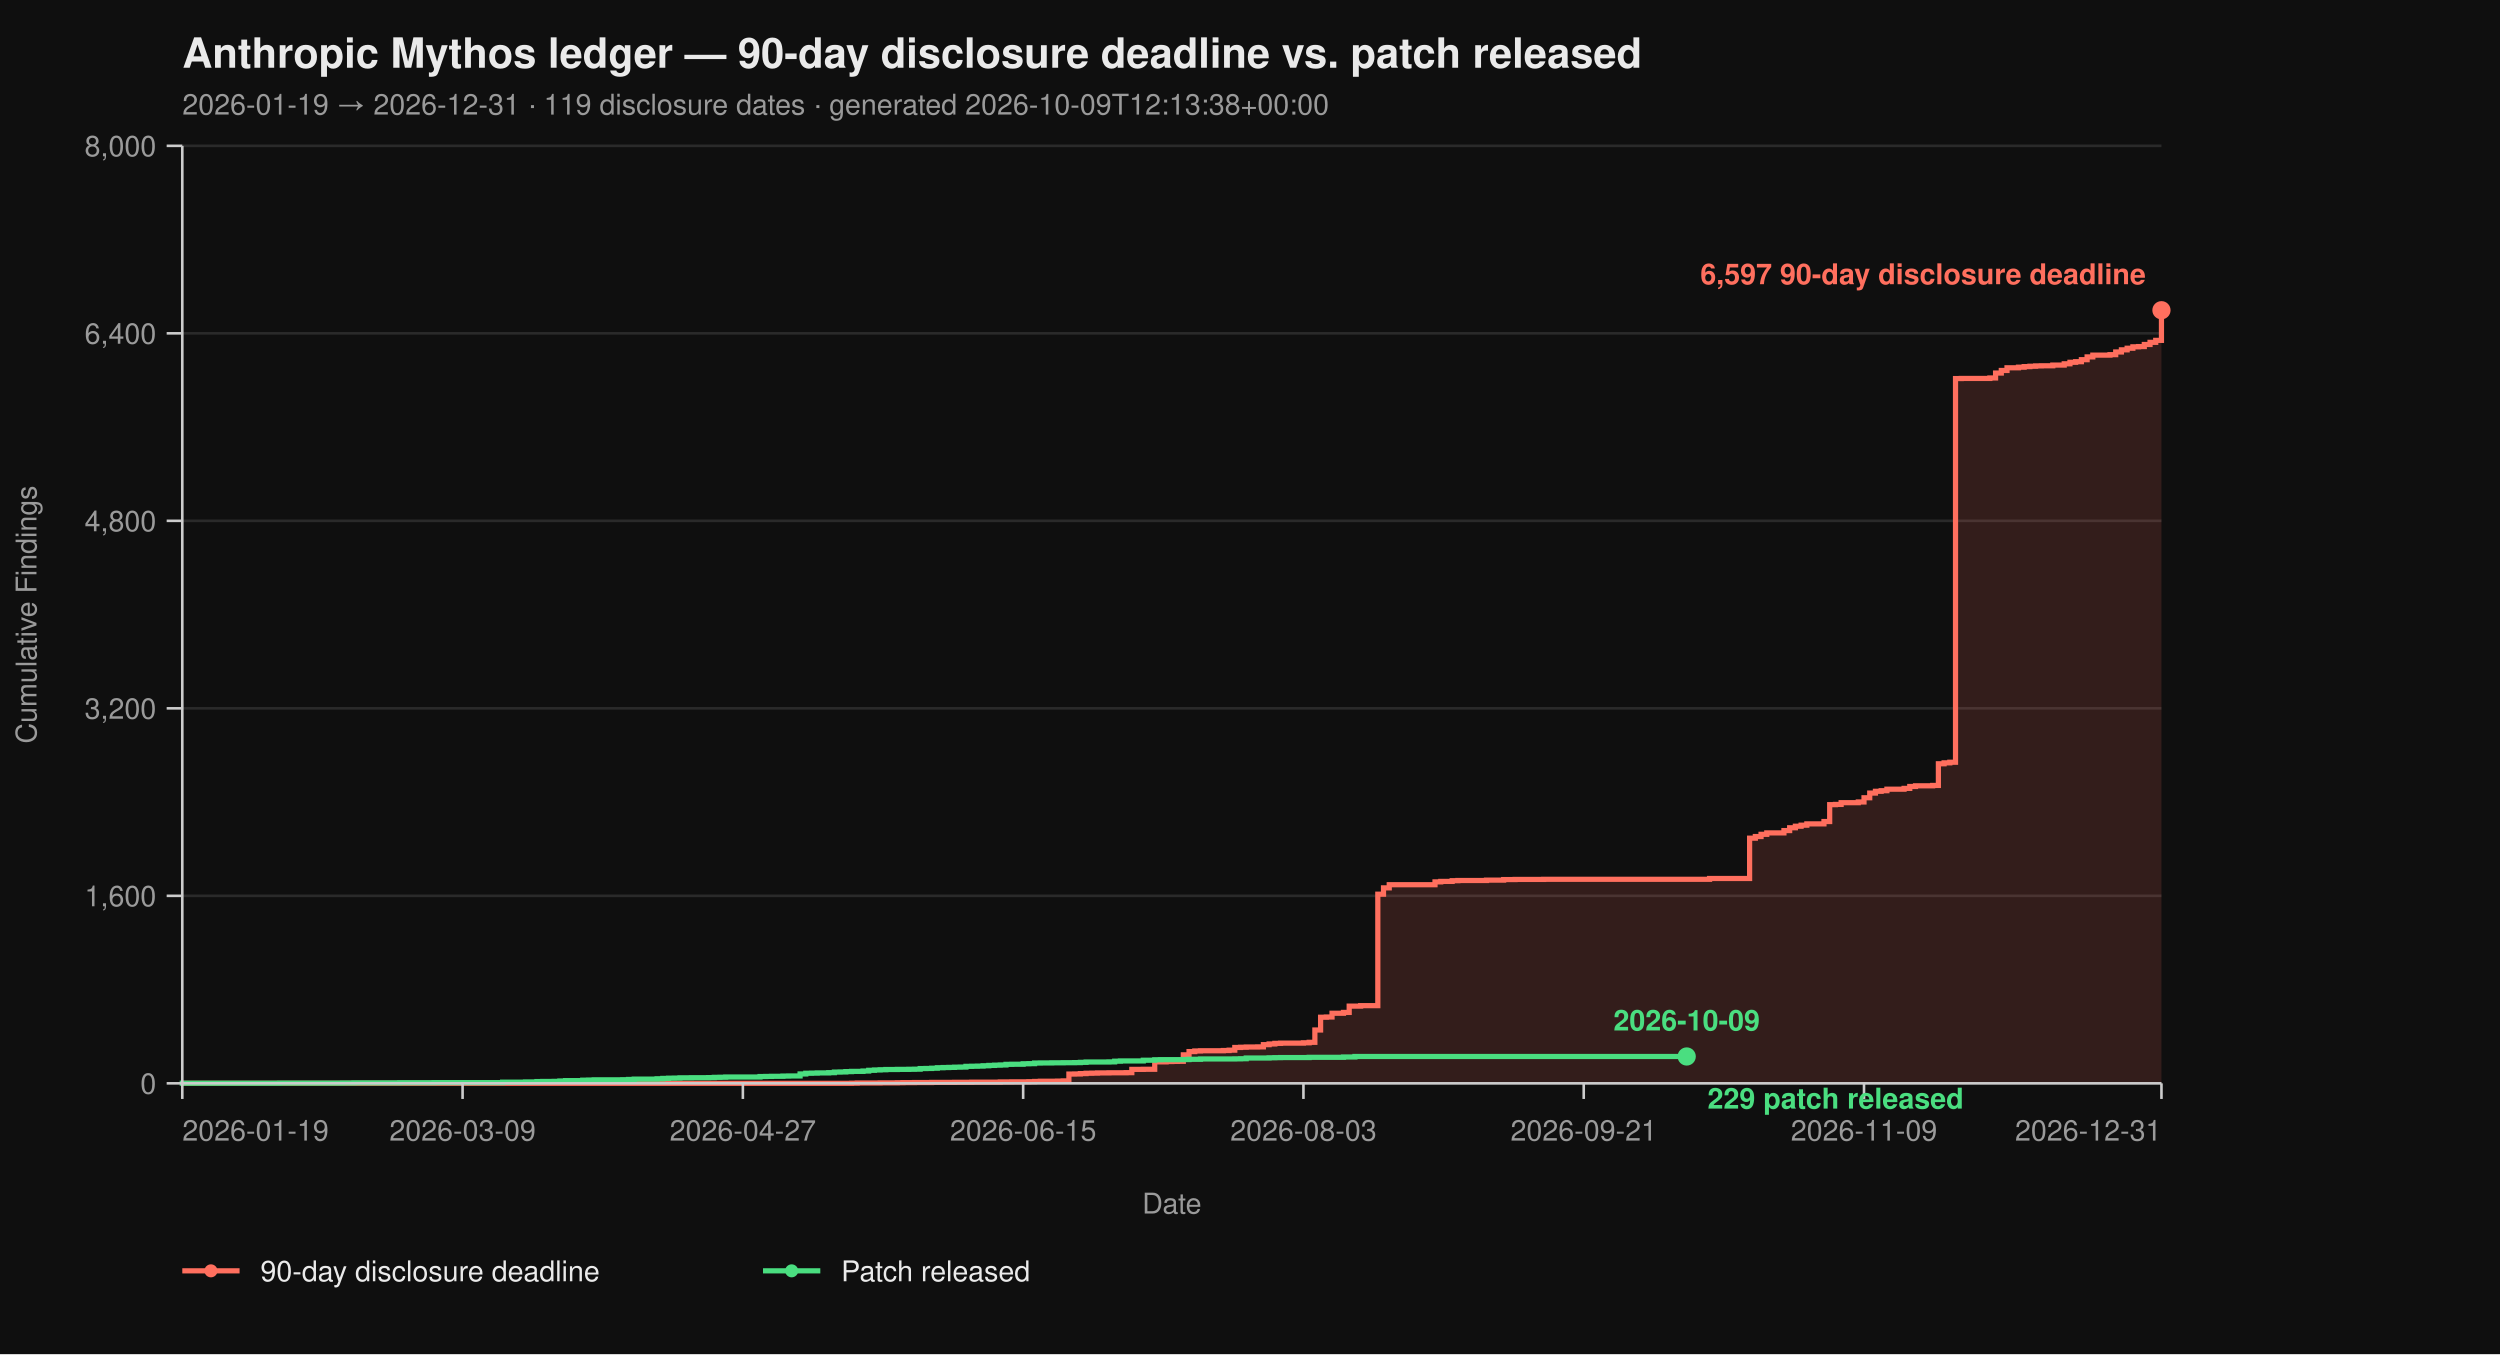
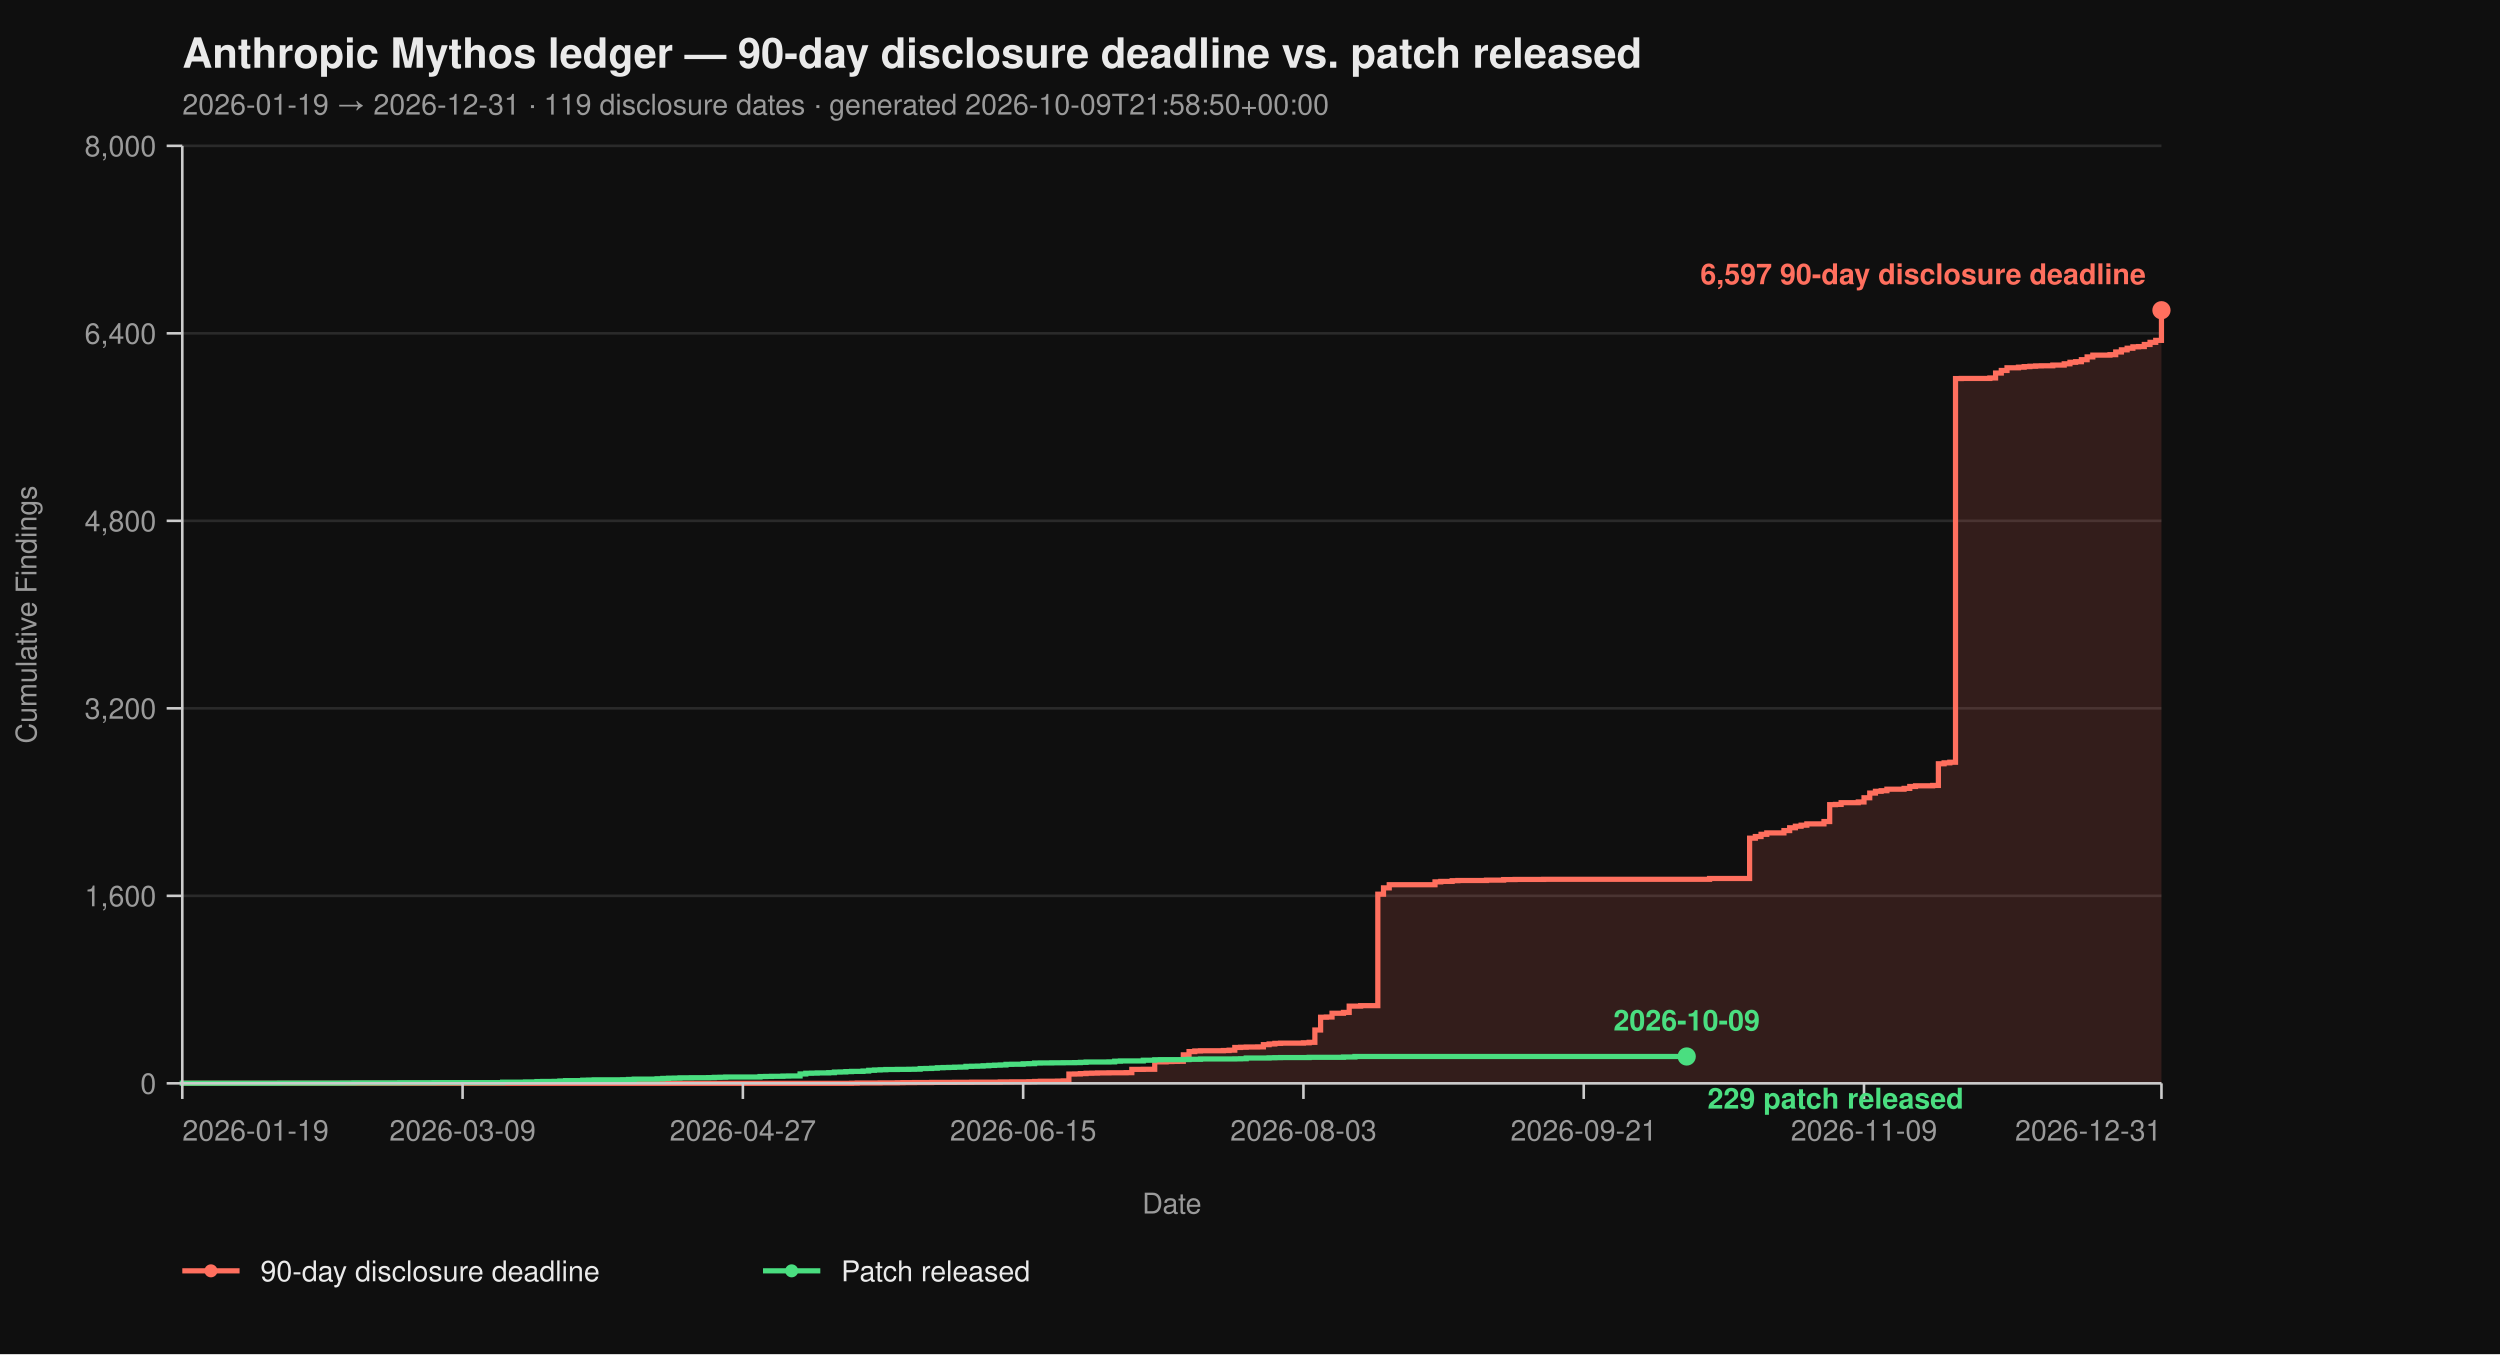
<svg xmlns="http://www.w3.org/2000/svg" viewBox="0 0 960 520" width="960" height="520" font-family="-apple-system, BlinkMacSystemFont, 'Segoe UI', Helvetica, Arial, sans-serif">
  <rect width="100%" height="100%" fill="#0f0f0f" />
  <text x="70" y="26" fill="#eaeaea" font-size="16" font-weight="700">Anthropic Mythos ledger — 90-day disclosure deadline vs. patch released</text>
-   <text x="70" y="44" fill="#9a9a9a" font-size="11">2026-01-19 → 2026-12-31  ·  119 disclosure dates  ·  generated 2026-10-09T12:13:38+00:00</text>
+   <text x="70" y="44" fill="#9a9a9a" font-size="11">2026-01-19 → 2026-12-31  ·  119 disclosure dates  ·  generated 2026-10-09T21:58:50+00:00</text>
  <line x1="70" y1="416.00" x2="830" y2="416.00" stroke="#2a2a2a" stroke-width="1" />
  <line x1="70" y1="344.00" x2="830" y2="344.00" stroke="#2a2a2a" stroke-width="1" />
  <line x1="70" y1="272.00" x2="830" y2="272.00" stroke="#2a2a2a" stroke-width="1" />
  <line x1="70" y1="200.00" x2="830" y2="200.00" stroke="#2a2a2a" stroke-width="1" />
  <line x1="70" y1="128.00" x2="830" y2="128.00" stroke="#2a2a2a" stroke-width="1" />
  <line x1="70" y1="56.00" x2="830" y2="56.00" stroke="#2a2a2a" stroke-width="1" />
  <path d="M 70.00 416.00 L 326.99 416.00 L 326.99 415.95 L 329.19 415.95 L 329.19 415.87 L 337.98 415.87 L 337.98 415.82 L 344.57 415.82 L 344.57 415.77 L 346.76 415.77 L 346.76 415.73 L 351.16 415.73 L 351.16 415.69 L 357.75 415.69 L 357.75 415.64 L 366.53 415.64 L 366.53 415.60 L 373.12 415.60 L 373.12 415.55 L 384.10 415.55 L 384.10 415.46 L 388.50 415.46 L 388.50 415.42 L 395.09 415.42 L 395.09 415.37 L 397.28 415.37 L 397.28 415.28 L 399.48 415.28 L 399.48 415.19 L 406.07 415.19 L 406.07 415.14 L 408.27 415.14 L 408.27 415.06 L 410.46 415.06 L 410.46 412.44 L 412.66 412.44 L 412.66 412.40 L 414.86 412.40 L 414.86 412.26 L 417.05 412.26 L 417.05 412.13 L 419.25 412.13 L 419.25 412.08 L 421.45 412.08 L 421.45 412.00 L 425.84 412.00 L 425.84 411.95 L 432.43 411.95 L 432.43 411.90 L 434.62 411.90 L 434.62 410.64 L 439.02 410.64 L 439.02 410.60 L 443.41 410.60 L 443.41 407.76 L 447.80 407.76 L 447.80 407.63 L 450.00 407.63 L 450.00 407.58 L 452.20 407.58 L 452.20 407.54 L 454.39 407.54 L 454.39 405.06 L 456.59 405.06 L 456.59 403.81 L 458.79 403.81 L 458.79 403.58 L 460.98 403.58 L 460.98 403.49 L 469.77 403.49 L 469.77 403.40 L 471.97 403.40 L 471.97 403.26 L 474.16 403.26 L 474.16 402.23 L 476.36 402.23 L 476.36 402.14 L 478.55 402.14 L 478.55 402.05 L 482.95 402.05 L 482.95 402.00 L 485.14 402.00 L 485.14 401.15 L 487.34 401.15 L 487.34 400.88 L 489.54 400.88 L 489.54 400.65 L 491.73 400.65 L 491.73 400.56 L 500.52 400.56 L 500.52 400.43 L 502.72 400.43 L 502.72 400.25 L 504.91 400.25 L 504.91 395.52 L 507.11 395.52 L 507.11 390.62 L 509.31 390.62 L 509.31 390.53 L 511.50 390.53 L 511.50 389.09 L 515.90 389.09 L 515.90 388.77 L 518.09 388.77 L 518.09 386.35 L 522.49 386.35 L 522.49 386.17 L 529.08 386.17 L 529.08 343.37 L 531.27 343.37 L 531.27 340.94 L 533.47 340.94 L 533.47 339.73 L 551.04 339.73 L 551.04 338.64 L 553.24 338.64 L 553.24 338.46 L 557.63 338.46 L 557.63 338.19 L 559.83 338.19 L 559.83 338.11 L 570.81 338.11 L 570.81 337.97 L 577.40 337.97 L 577.40 337.75 L 581.79 337.75 L 581.79 337.70 L 592.77 337.70 L 592.77 337.65 L 656.47 337.65 L 656.47 337.34 L 671.85 337.34 L 671.85 321.86 L 674.05 321.86 L 674.05 321.23 L 676.24 321.23 L 676.24 320.38 L 678.44 320.38 L 678.44 319.83 L 685.03 319.83 L 685.03 318.94 L 687.23 318.94 L 687.23 317.86 L 689.42 317.86 L 689.42 317.27 L 691.62 317.27 L 691.62 316.87 L 693.82 316.87 L 693.82 316.37 L 700.40 316.37 L 700.40 315.47 L 702.60 315.47 L 702.60 308.99 L 704.80 308.99 L 704.80 308.90 L 706.99 308.90 L 706.99 308.23 L 713.58 308.23 L 713.58 307.96 L 715.78 307.96 L 715.78 306.34 L 717.98 306.34 L 717.98 304.54 L 720.17 304.54 L 720.17 303.86 L 722.37 303.86 L 722.37 303.63 L 724.57 303.63 L 724.57 303.05 L 731.16 303.05 L 731.16 302.74 L 733.35 302.74 L 733.35 302.01 L 735.55 302.01 L 735.55 301.75 L 742.14 301.75 L 742.14 301.61 L 744.34 301.61 L 744.34 293.29 L 746.53 293.29 L 746.53 292.93 L 748.73 292.93 L 748.73 292.70 L 750.92 292.70 L 750.92 145.37 L 753.12 145.37 L 753.12 145.32 L 764.10 145.32 L 764.10 145.14 L 766.30 145.14 L 766.30 143.25 L 768.50 143.25 L 768.50 142.26 L 770.69 142.26 L 770.69 141.23 L 775.09 141.23 L 775.09 141.00 L 777.28 141.00 L 777.28 140.78 L 779.48 140.78 L 779.48 140.64 L 781.68 140.64 L 781.68 140.51 L 783.87 140.51 L 783.87 140.46 L 788.27 140.46 L 788.27 140.19 L 792.66 140.19 L 792.66 139.70 L 794.86 139.70 L 794.86 139.12 L 797.05 139.12 L 797.05 138.89 L 799.25 138.89 L 799.25 138.12 L 801.45 138.12 L 801.45 137.05 L 803.64 137.05 L 803.64 136.37 L 810.23 136.37 L 810.23 136.19 L 812.43 136.19 L 812.43 135.16 L 814.62 135.16 L 814.62 134.34 L 816.82 134.34 L 816.82 133.72 L 819.02 133.72 L 819.02 133.18 L 821.21 133.18 L 821.21 133.08 L 823.41 133.08 L 823.41 132.28 L 825.61 132.28 L 825.61 131.46 L 827.80 131.46 L 827.80 130.70 L 830.00 130.70 L 830.00 119.13 L 830.00 119.13 L 830.00 416.00 Z" fill="#ff6f5e26" stroke="none" />
  <path d="M 70.00 416.00 L 326.99 416.00 L 326.99 415.95 L 329.19 415.95 L 329.19 415.87 L 337.98 415.87 L 337.98 415.82 L 344.57 415.82 L 344.57 415.77 L 346.76 415.77 L 346.76 415.73 L 351.16 415.73 L 351.16 415.69 L 357.75 415.69 L 357.75 415.64 L 366.53 415.64 L 366.53 415.60 L 373.12 415.60 L 373.12 415.55 L 384.10 415.55 L 384.10 415.46 L 388.50 415.46 L 388.50 415.42 L 395.09 415.42 L 395.09 415.37 L 397.28 415.37 L 397.28 415.28 L 399.48 415.28 L 399.48 415.19 L 406.07 415.19 L 406.07 415.14 L 408.27 415.14 L 408.27 415.06 L 410.46 415.06 L 410.46 412.44 L 412.66 412.44 L 412.66 412.40 L 414.86 412.40 L 414.86 412.26 L 417.05 412.26 L 417.05 412.13 L 419.25 412.13 L 419.25 412.08 L 421.45 412.08 L 421.45 412.00 L 425.84 412.00 L 425.84 411.95 L 432.43 411.95 L 432.43 411.90 L 434.62 411.90 L 434.62 410.64 L 439.02 410.64 L 439.02 410.60 L 443.41 410.60 L 443.41 407.76 L 447.80 407.76 L 447.80 407.63 L 450.00 407.63 L 450.00 407.58 L 452.20 407.58 L 452.20 407.54 L 454.39 407.54 L 454.39 405.06 L 456.59 405.06 L 456.59 403.81 L 458.79 403.81 L 458.79 403.58 L 460.98 403.58 L 460.98 403.49 L 469.77 403.49 L 469.77 403.40 L 471.97 403.40 L 471.97 403.26 L 474.16 403.26 L 474.16 402.23 L 476.36 402.23 L 476.36 402.14 L 478.55 402.14 L 478.55 402.05 L 482.95 402.05 L 482.95 402.00 L 485.14 402.00 L 485.14 401.15 L 487.34 401.15 L 487.34 400.88 L 489.54 400.88 L 489.54 400.65 L 491.73 400.65 L 491.73 400.56 L 500.52 400.56 L 500.52 400.43 L 502.72 400.43 L 502.72 400.25 L 504.91 400.25 L 504.91 395.52 L 507.11 395.52 L 507.11 390.62 L 509.31 390.62 L 509.31 390.53 L 511.50 390.53 L 511.50 389.09 L 515.90 389.09 L 515.90 388.77 L 518.09 388.77 L 518.09 386.35 L 522.49 386.35 L 522.49 386.17 L 529.08 386.17 L 529.08 343.37 L 531.27 343.37 L 531.27 340.94 L 533.47 340.94 L 533.47 339.73 L 551.04 339.73 L 551.04 338.64 L 553.24 338.64 L 553.24 338.46 L 557.63 338.46 L 557.63 338.19 L 559.83 338.19 L 559.83 338.11 L 570.81 338.11 L 570.81 337.97 L 577.40 337.97 L 577.40 337.75 L 581.79 337.75 L 581.79 337.70 L 592.77 337.70 L 592.77 337.65 L 656.47 337.65 L 656.47 337.34 L 671.85 337.34 L 671.85 321.86 L 674.05 321.86 L 674.05 321.23 L 676.24 321.23 L 676.24 320.38 L 678.44 320.38 L 678.44 319.83 L 685.03 319.83 L 685.03 318.94 L 687.23 318.94 L 687.23 317.86 L 689.42 317.86 L 689.42 317.27 L 691.62 317.27 L 691.62 316.87 L 693.82 316.87 L 693.82 316.37 L 700.40 316.37 L 700.40 315.47 L 702.60 315.47 L 702.60 308.99 L 704.80 308.99 L 704.80 308.90 L 706.99 308.90 L 706.99 308.23 L 713.58 308.23 L 713.58 307.96 L 715.78 307.96 L 715.78 306.34 L 717.98 306.34 L 717.98 304.54 L 720.17 304.54 L 720.17 303.86 L 722.37 303.86 L 722.37 303.63 L 724.57 303.63 L 724.57 303.05 L 731.16 303.05 L 731.16 302.74 L 733.35 302.74 L 733.35 302.01 L 735.55 302.01 L 735.55 301.75 L 742.14 301.75 L 742.14 301.61 L 744.34 301.61 L 744.34 293.29 L 746.53 293.29 L 746.53 292.93 L 748.73 292.93 L 748.73 292.70 L 750.92 292.70 L 750.92 145.37 L 753.12 145.37 L 753.12 145.32 L 764.10 145.32 L 764.10 145.14 L 766.30 145.14 L 766.30 143.25 L 768.50 143.25 L 768.50 142.26 L 770.69 142.26 L 770.69 141.23 L 775.09 141.23 L 775.09 141.00 L 777.28 141.00 L 777.28 140.78 L 779.48 140.78 L 779.48 140.64 L 781.68 140.64 L 781.68 140.51 L 783.87 140.51 L 783.87 140.46 L 788.27 140.46 L 788.27 140.19 L 792.66 140.19 L 792.66 139.70 L 794.86 139.70 L 794.86 139.12 L 797.05 139.12 L 797.05 138.89 L 799.25 138.89 L 799.25 138.12 L 801.45 138.12 L 801.45 137.05 L 803.64 137.05 L 803.64 136.37 L 810.23 136.37 L 810.23 136.19 L 812.43 136.19 L 812.43 135.16 L 814.62 135.16 L 814.62 134.34 L 816.82 134.34 L 816.82 133.72 L 819.02 133.72 L 819.02 133.18 L 821.21 133.18 L 821.21 133.08 L 823.41 133.08 L 823.41 132.28 L 825.61 132.28 L 825.61 131.46 L 827.80 131.46 L 827.80 130.70 L 830.00 130.70 L 830.00 119.13 L 830.00 119.13" fill="none" stroke="#ff6f5e" stroke-width="2" stroke-linejoin="miter" stroke-linecap="butt" />
  <path d="M 70.00 416.00 L 70.00 416.00 L 70.00 415.95 L 107.34 415.95 L 107.34 415.91 L 131.50 415.91 L 131.50 415.87 L 135.90 415.87 L 135.90 415.82 L 153.47 415.82 L 153.47 415.77 L 166.65 415.77 L 166.65 415.73 L 193.01 415.73 L 193.01 415.55 L 201.79 415.55 L 201.79 415.46 L 206.18 415.46 L 206.18 415.32 L 208.38 415.32 L 208.38 415.28 L 212.77 415.28 L 212.77 415.24 L 214.97 415.24 L 214.97 415.10 L 217.17 415.10 L 217.17 414.96 L 223.76 414.96 L 223.76 414.79 L 225.95 414.79 L 225.95 414.74 L 228.15 414.74 L 228.15 414.65 L 239.13 414.65 L 239.13 414.61 L 241.33 414.61 L 241.33 414.51 L 243.53 414.51 L 243.53 414.38 L 252.31 414.38 L 252.31 414.25 L 254.51 414.25 L 254.51 414.11 L 256.71 414.11 L 256.71 414.02 L 258.90 414.02 L 258.90 413.98 L 261.10 413.98 L 261.10 413.88 L 265.49 413.88 L 265.49 413.84 L 272.08 413.84 L 272.08 413.80 L 274.28 413.80 L 274.28 413.70 L 276.47 413.70 L 276.47 413.66 L 278.67 413.66 L 278.67 413.57 L 291.85 413.57 L 291.85 413.39 L 294.05 413.39 L 294.05 413.35 L 296.24 413.35 L 296.24 413.30 L 300.64 413.30 L 300.64 413.21 L 302.83 413.21 L 302.83 413.17 L 307.23 413.17 L 307.23 412.40 L 309.42 412.40 L 309.42 412.13 L 311.62 412.13 L 311.62 412.08 L 313.82 412.08 L 313.82 412.00 L 318.21 412.00 L 318.21 411.90 L 320.40 411.90 L 320.40 411.68 L 322.60 411.68 L 322.60 411.63 L 324.80 411.63 L 324.80 411.50 L 326.99 411.50 L 326.99 411.41 L 331.39 411.41 L 331.39 411.27 L 333.58 411.27 L 333.58 411.00 L 335.78 411.00 L 335.78 410.87 L 337.98 410.87 L 337.98 410.78 L 340.17 410.78 L 340.17 410.69 L 344.57 410.69 L 344.57 410.64 L 348.96 410.64 L 348.96 410.60 L 351.16 410.60 L 351.16 410.56 L 353.35 410.56 L 353.35 410.33 L 355.55 410.33 L 355.55 410.29 L 357.75 410.29 L 357.75 410.19 L 359.94 410.19 L 359.94 410.01 L 362.14 410.01 L 362.14 409.93 L 364.34 409.93 L 364.34 409.88 L 366.53 409.88 L 366.53 409.79 L 368.73 409.79 L 368.73 409.75 L 370.92 409.75 L 370.92 409.48 L 373.12 409.48 L 373.12 409.43 L 375.32 409.43 L 375.32 409.38 L 377.51 409.38 L 377.51 409.25 L 379.71 409.25 L 379.71 409.12 L 381.91 409.12 L 381.91 409.02 L 384.10 409.02 L 384.10 408.94 L 386.30 408.94 L 386.30 408.71 L 388.50 408.71 L 388.50 408.67 L 392.89 408.67 L 392.89 408.49 L 395.09 408.49 L 395.09 408.44 L 397.28 408.44 L 397.28 408.21 L 399.48 408.21 L 399.48 408.17 L 403.87 408.17 L 403.87 408.12 L 408.27 408.12 L 408.27 408.08 L 412.66 408.08 L 412.66 408.04 L 414.86 408.04 L 414.86 407.94 L 417.05 407.94 L 417.05 407.81 L 425.84 407.81 L 425.84 407.76 L 428.03 407.76 L 428.03 407.50 L 430.23 407.50 L 430.23 407.40 L 439.02 407.40 L 439.02 407.13 L 443.41 407.13 L 443.41 406.95 L 445.61 406.95 L 445.61 406.91 L 454.39 406.91 L 454.39 406.87 L 456.59 406.87 L 456.59 406.77 L 460.98 406.77 L 460.98 406.64 L 474.16 406.64 L 474.16 406.60 L 476.36 406.60 L 476.36 406.55 L 478.55 406.55 L 478.55 406.28 L 487.34 406.28 L 487.34 406.19 L 489.54 406.19 L 489.54 406.14 L 491.73 406.14 L 491.73 406.10 L 502.72 406.10 L 502.72 406.01 L 515.90 406.01 L 515.90 405.88 L 520.29 405.88 L 520.29 405.69 L 647.69 405.69" fill="none" stroke="#4ade80" stroke-width="2" stroke-linejoin="miter" stroke-linecap="butt" />
  <line x1="70" y1="56" x2="70" y2="416" stroke="#cccccc" stroke-width="1" />
  <line x1="70" y1="416" x2="830" y2="416" stroke="#cccccc" stroke-width="1" />
  <line x1="64" y1="416.00" x2="70" y2="416.00" stroke="#cccccc" stroke-width="1" />
  <line x1="64" y1="344.00" x2="70" y2="344.00" stroke="#cccccc" stroke-width="1" />
  <line x1="64" y1="272.00" x2="70" y2="272.00" stroke="#cccccc" stroke-width="1" />
  <line x1="64" y1="200.00" x2="70" y2="200.00" stroke="#cccccc" stroke-width="1" />
  <line x1="64" y1="128.00" x2="70" y2="128.00" stroke="#cccccc" stroke-width="1" />
  <line x1="64" y1="56.00" x2="70" y2="56.00" stroke="#cccccc" stroke-width="1" />
  <text x="60" y="420.00" text-anchor="end" fill="#9a9a9a" font-size="11">0</text>
  <text x="60" y="348.00" text-anchor="end" fill="#9a9a9a" font-size="11">1,600</text>
  <text x="60" y="276.00" text-anchor="end" fill="#9a9a9a" font-size="11">3,200</text>
  <text x="60" y="204.00" text-anchor="end" fill="#9a9a9a" font-size="11">4,800</text>
  <text x="60" y="132.00" text-anchor="end" fill="#9a9a9a" font-size="11">6,400</text>
  <text x="60" y="60.00" text-anchor="end" fill="#9a9a9a" font-size="11">8,000</text>
  <text x="14" y="236.00" fill="#9a9a9a" font-size="11" transform="rotate(-90 14 236.00)" text-anchor="middle">Cumulative Findings</text>
  <line x1="70.00" y1="416" x2="70.00" y2="422" stroke="#cccccc" stroke-width="1" />
  <line x1="177.63" y1="416" x2="177.63" y2="422" stroke="#cccccc" stroke-width="1" />
  <line x1="285.26" y1="416" x2="285.26" y2="422" stroke="#cccccc" stroke-width="1" />
  <line x1="392.89" y1="416" x2="392.89" y2="422" stroke="#cccccc" stroke-width="1" />
  <line x1="500.52" y1="416" x2="500.52" y2="422" stroke="#cccccc" stroke-width="1" />
  <line x1="608.15" y1="416" x2="608.15" y2="422" stroke="#cccccc" stroke-width="1" />
  <line x1="715.78" y1="416" x2="715.78" y2="422" stroke="#cccccc" stroke-width="1" />
  <line x1="830.00" y1="416" x2="830.00" y2="422" stroke="#cccccc" stroke-width="1" />
  <text x="70.00" y="438" text-anchor="start" fill="#9a9a9a" font-size="11">2026-01-19</text>
  <text x="177.63" y="438" text-anchor="middle" fill="#9a9a9a" font-size="11">2026-03-09</text>
  <text x="285.26" y="438" text-anchor="middle" fill="#9a9a9a" font-size="11">2026-04-27</text>
  <text x="392.89" y="438" text-anchor="middle" fill="#9a9a9a" font-size="11">2026-06-15</text>
  <text x="500.52" y="438" text-anchor="middle" fill="#9a9a9a" font-size="11">2026-08-03</text>
  <text x="608.15" y="438" text-anchor="middle" fill="#9a9a9a" font-size="11">2026-09-21</text>
  <text x="715.78" y="438" text-anchor="middle" fill="#9a9a9a" font-size="11">2026-11-09</text>
  <text x="830.00" y="438" text-anchor="end" fill="#9a9a9a" font-size="11">2026-12-31</text>
  <text x="450.00" y="466" fill="#9a9a9a" font-size="11" text-anchor="middle">Date</text>
  <circle cx="830.00" cy="119.13" r="3.5" fill="#ff6f5e" />
  <text x="824.00" y="109.13" text-anchor="end" fill="#ff6f5e" font-size="11" font-weight="600">6,597 90-day disclosure deadline</text>
  <circle cx="647.69" cy="405.69" r="3.5" fill="#4ade80" />
  <text x="655.69" y="425.69" text-anchor="start" fill="#4ade80" font-size="11" font-weight="600">229 patch released</text>
  <text x="647.69" y="395.69" text-anchor="middle" fill="#4ade80" font-size="11" font-weight="600">2026-10-09</text>
  <line x1="70" y1="488" x2="92" y2="488" stroke="#ff6f5e" stroke-width="2" />
  <circle cx="81" cy="488" r="2.5" fill="#ff6f5e" />
  <text x="100" y="492" fill="#eaeaea" font-size="11">90-day disclosure deadline</text>
  <line x1="293.0" y1="488" x2="315.0" y2="488" stroke="#4ade80" stroke-width="2" />
  <circle cx="304.0" cy="488" r="2.5" fill="#4ade80" />
  <text x="323.0" y="492" fill="#eaeaea" font-size="11">Patch released</text>
</svg>
